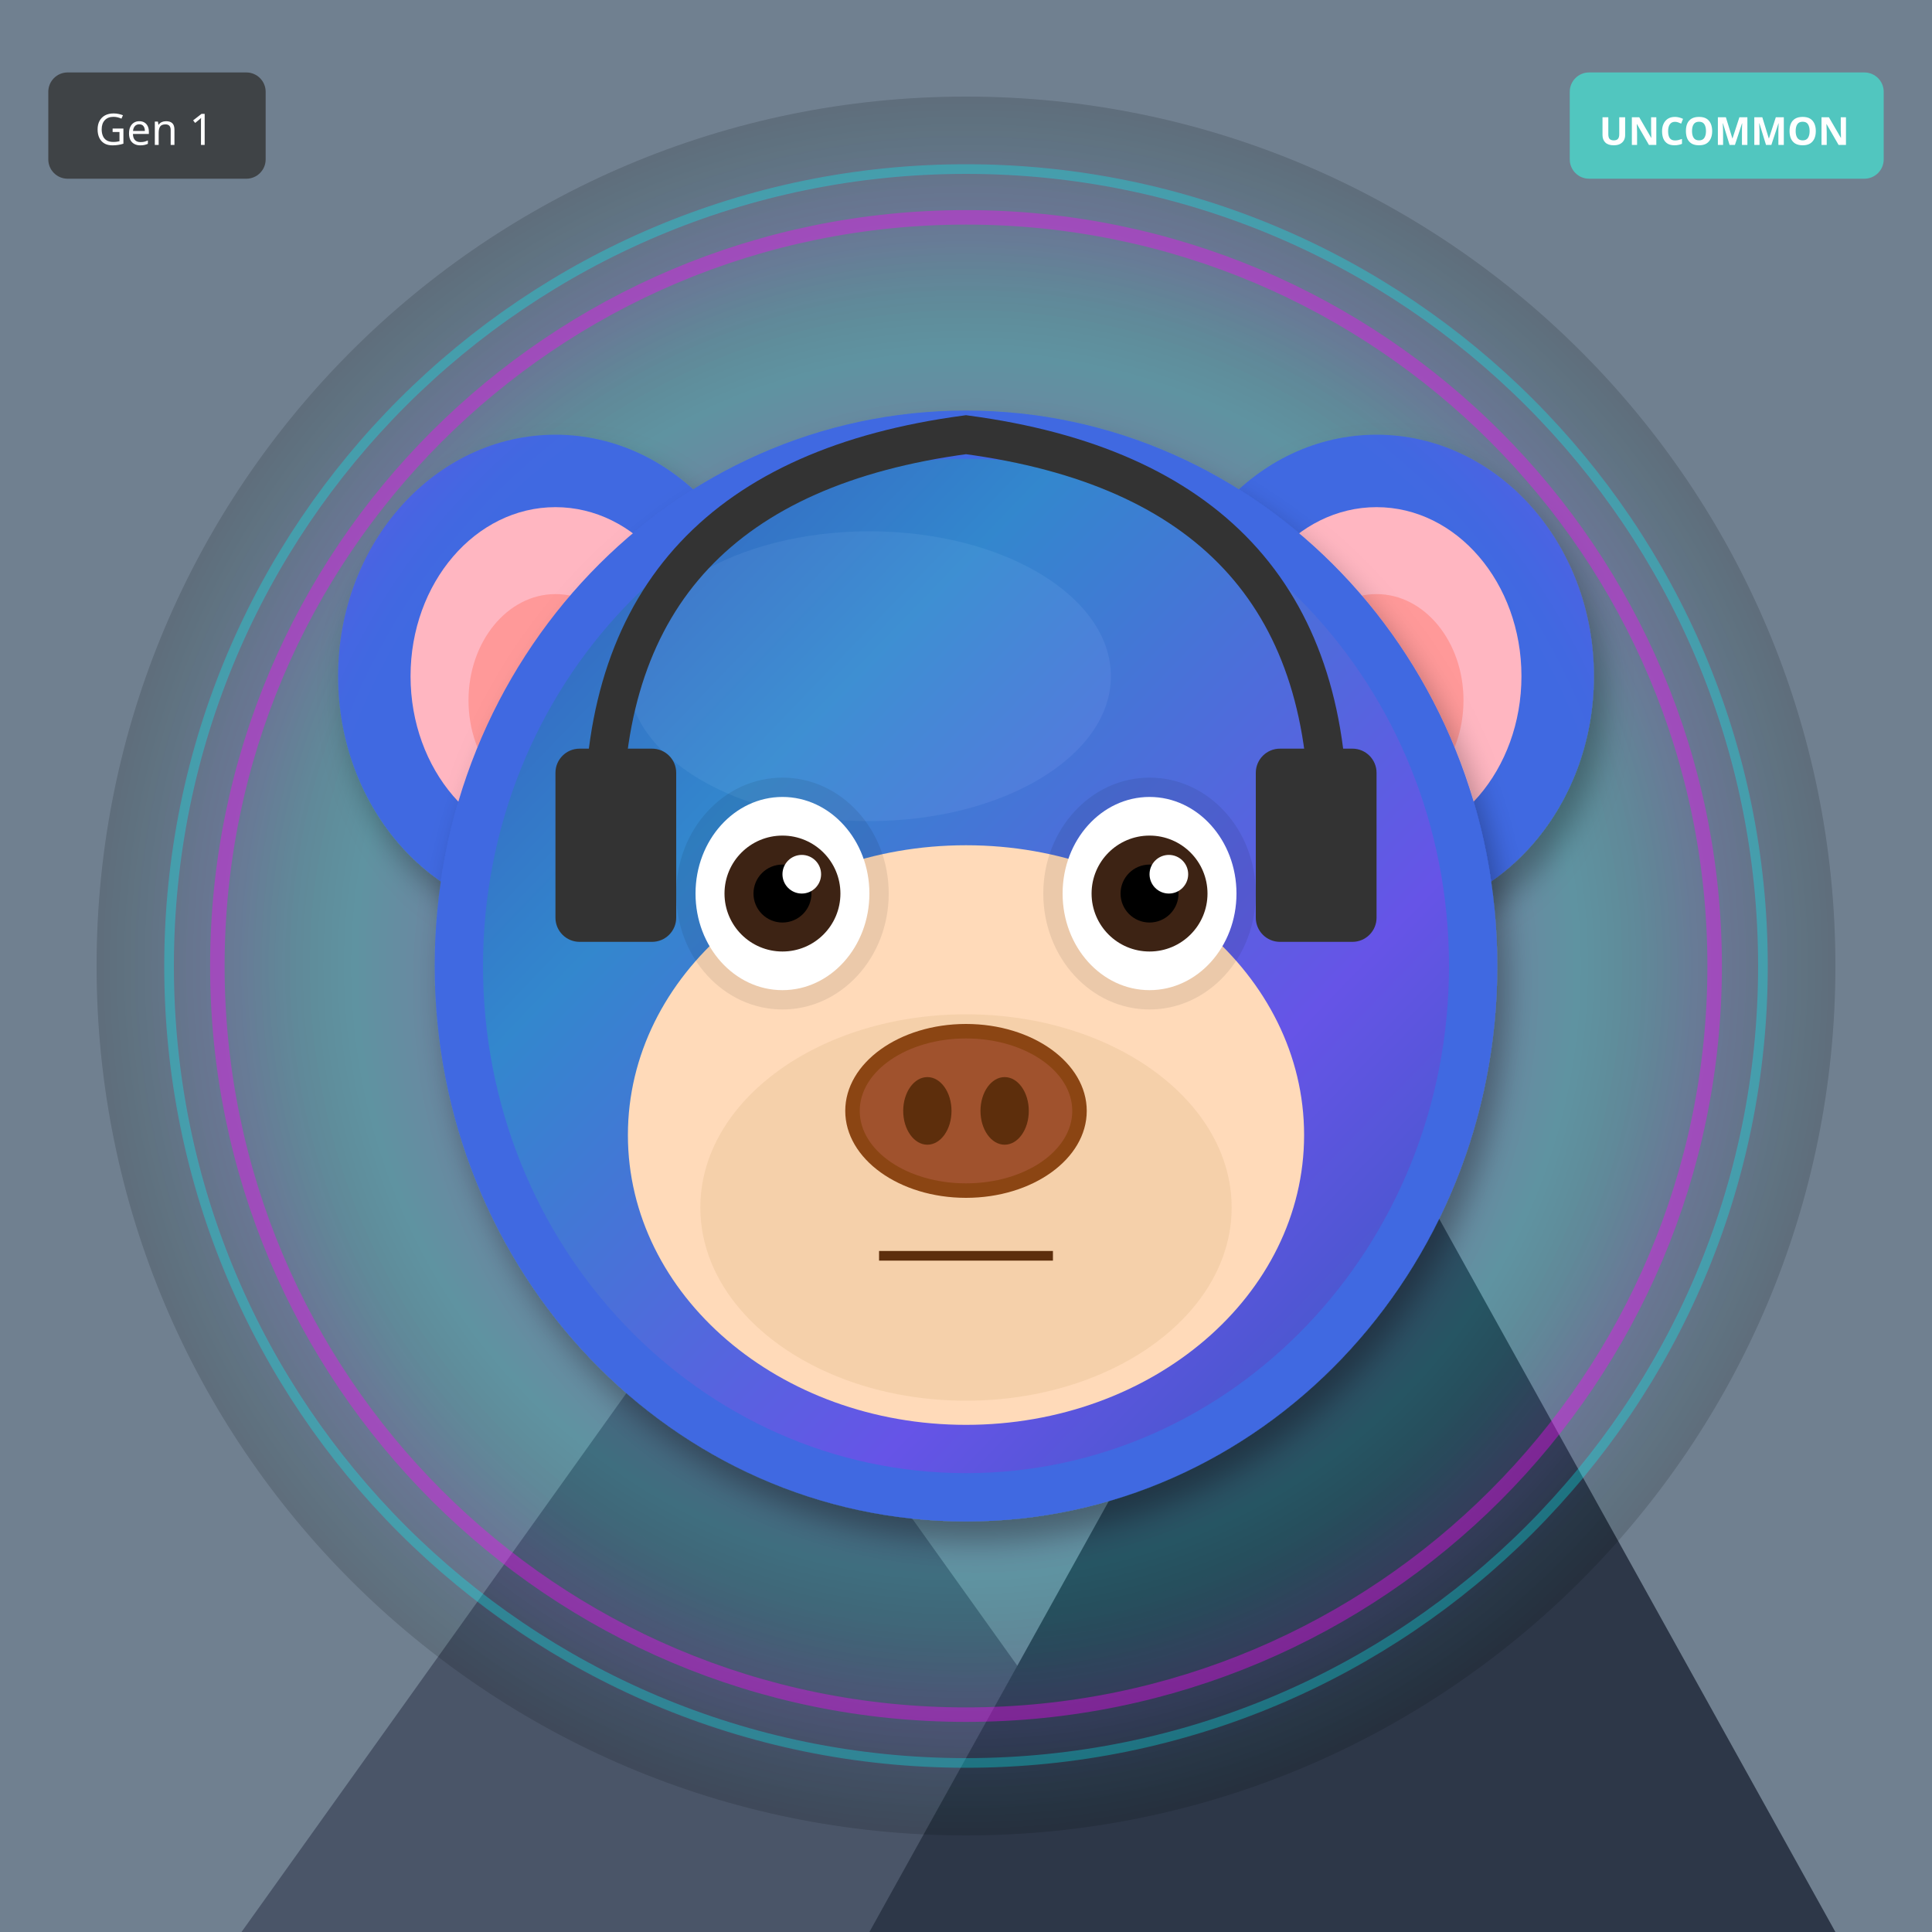
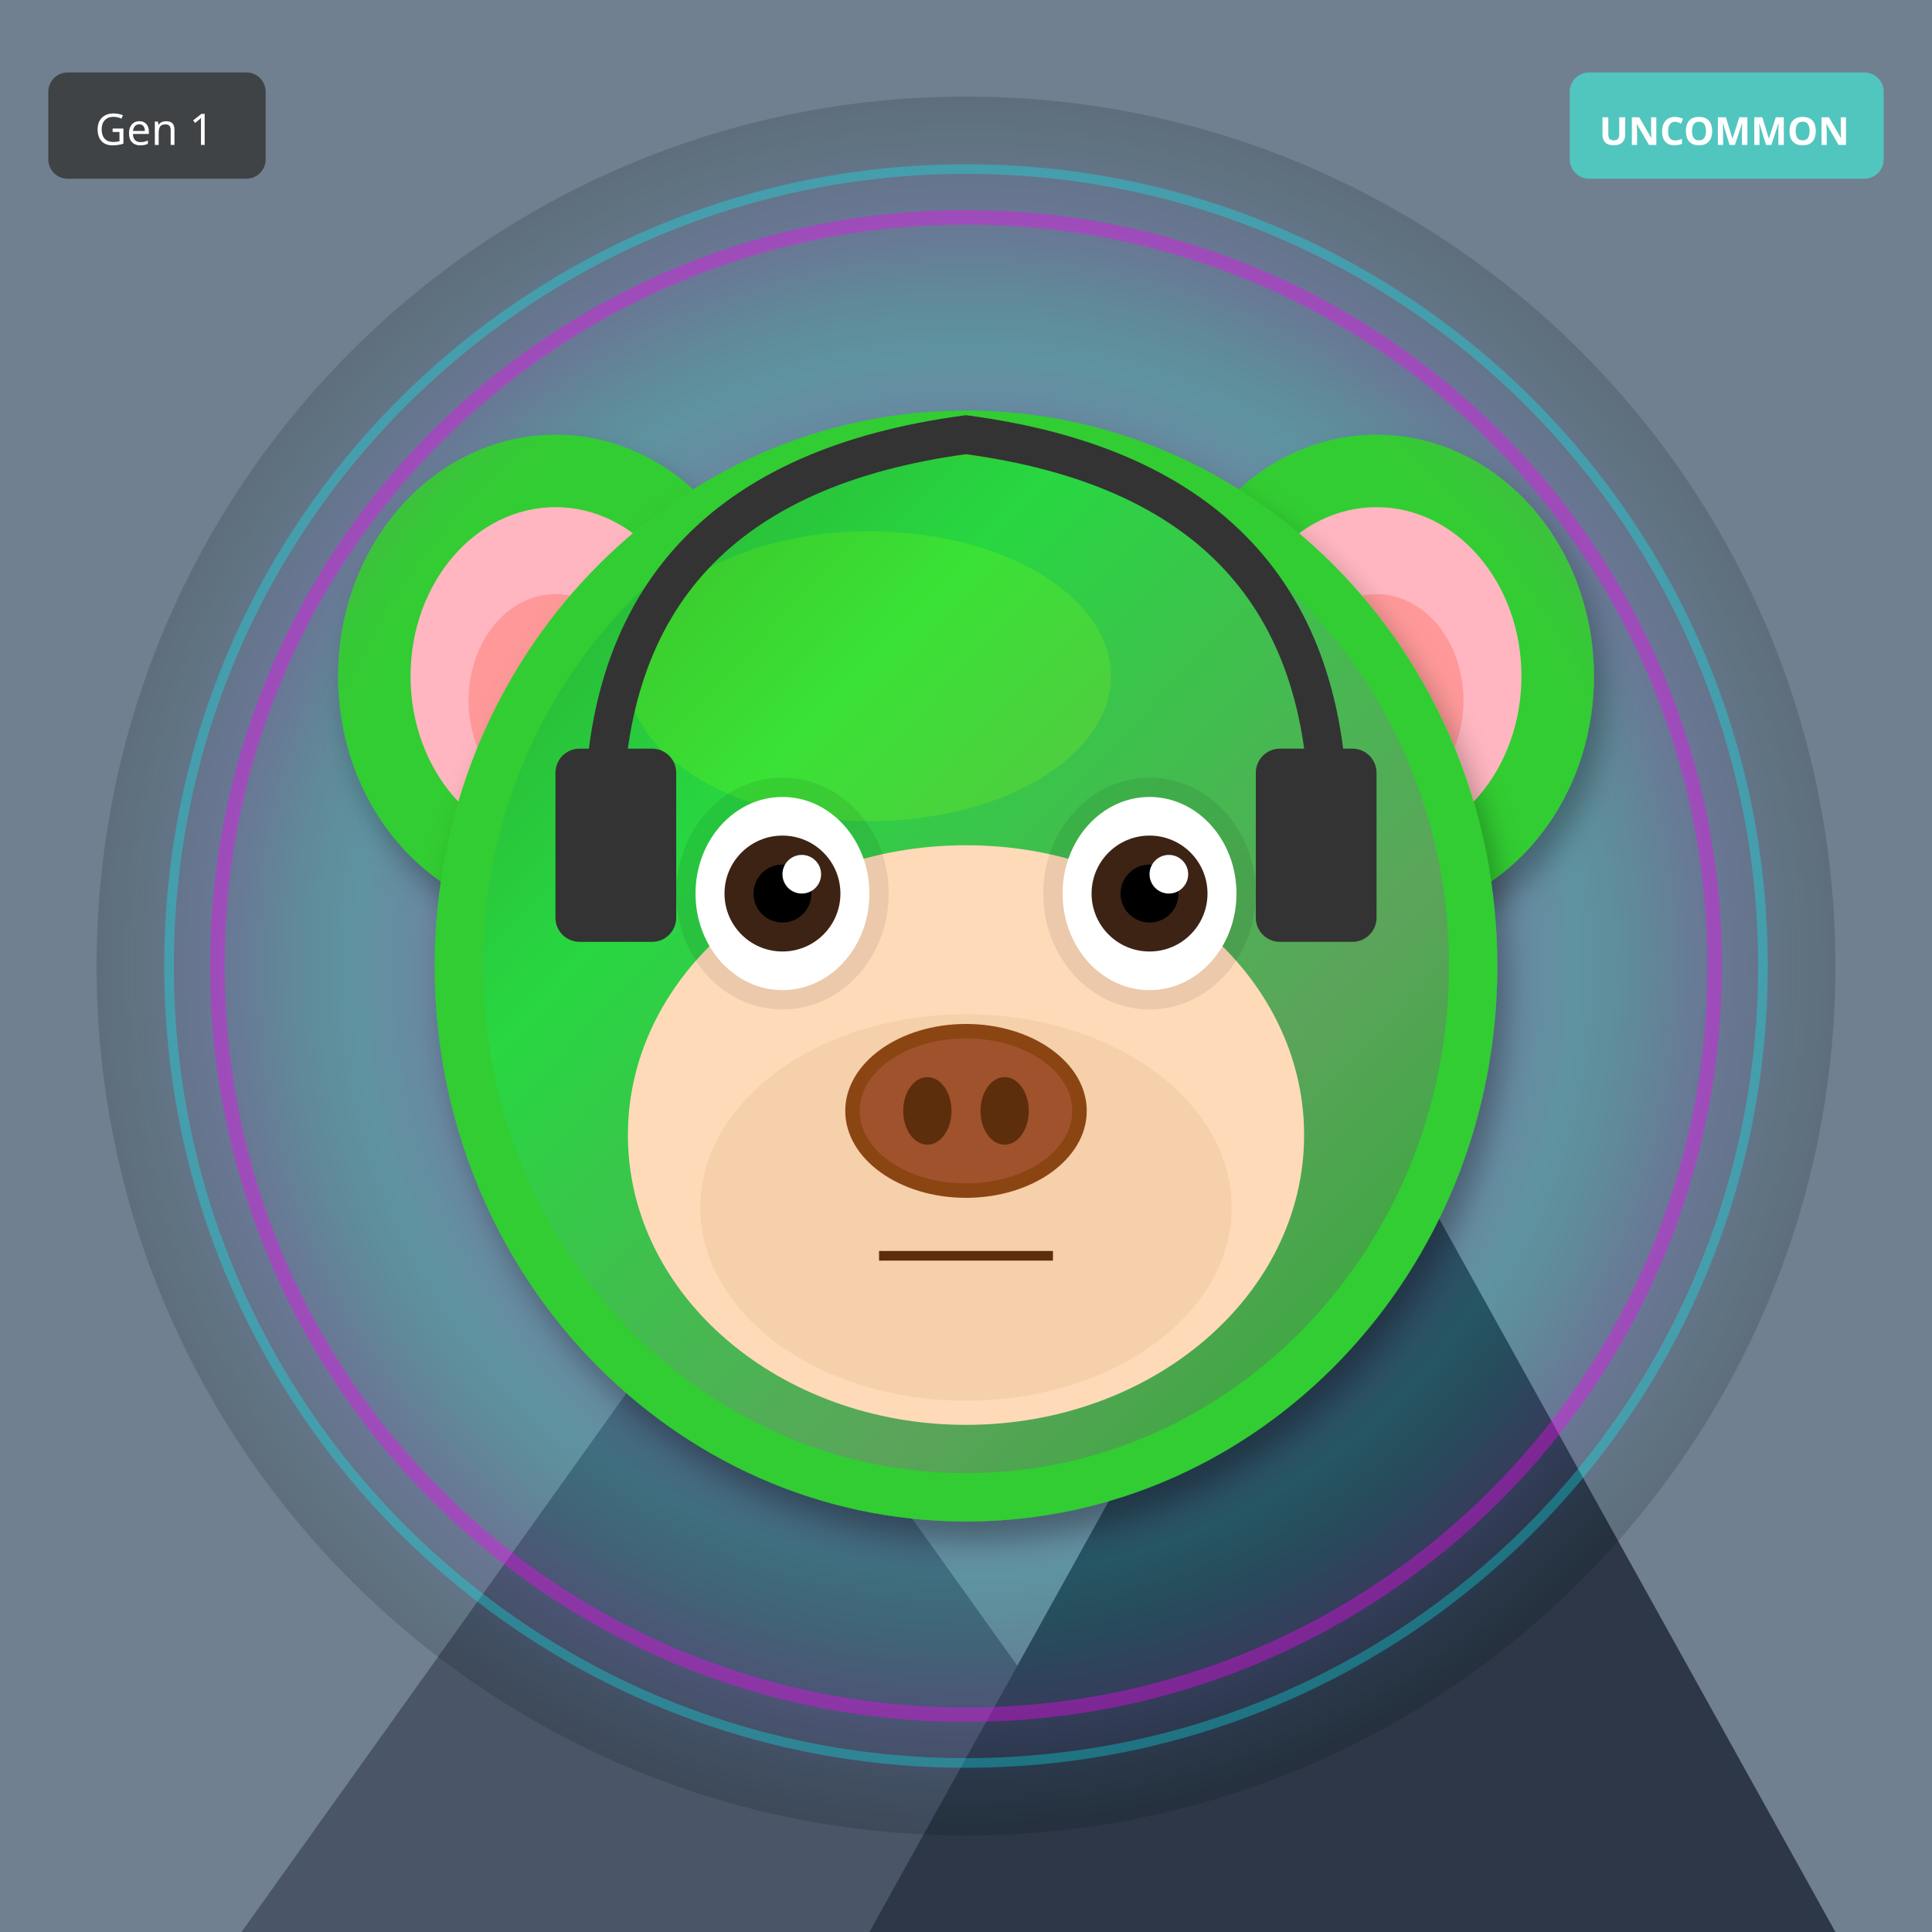
<svg xmlns="http://www.w3.org/2000/svg" width="400" height="400" viewBox="0 0 400 400">
  <defs>
    <filter id="shadow" x="-20%" y="-20%" width="140%" height="140%">
      <feDropShadow dx="2" dy="4" stdDeviation="3" flood-opacity="0.3" />
    </filter>
    <filter id="glow" x="-50%" y="-50%" width="200%" height="200%">
      <feGaussianBlur stdDeviation="8" result="blur" />
      <feMerge>
        <feMergeNode in="blur" />
        <feMergeNode in="SourceGraphic" />
      </feMerge>
    </filter>
    <linearGradient id="rainbow-body" x1="0%" y1="0%" x2="100%" y2="100%">
      <stop offset="0%" stop-color="#FF6B6B" />
      <stop offset="25%" stop-color="#FFE66D" />
      <stop offset="50%" stop-color="#4ECDC4" />
      <stop offset="75%" stop-color="#45B7D1" />
      <stop offset="100%" stop-color="#DDA0DD" />
    </linearGradient>
    <radialGradient id="galaxy-body" cx="30%" cy="30%">
      <stop offset="0%" stop-color="#E6E6FA" />
      <stop offset="50%" stop-color="#9370DB" />
      <stop offset="100%" stop-color="#1A0033" />
    </radialGradient>
    <linearGradient id="holo-body" x1="0%" y1="0%" x2="100%" y2="100%">
      <stop offset="0%" stop-color="#FF00FF" />
      <stop offset="50%" stop-color="#00FFFF" />
      <stop offset="100%" stop-color="#FFFF00" />
    </linearGradient>
    <linearGradient id="sky-gradient" x1="0%" y1="0%" x2="0%" y2="100%">
      <stop offset="0%" stop-color="#87CEEB" />
      <stop offset="100%" stop-color="#E0F4FF" />
    </linearGradient>
    <linearGradient id="grass-gradient" x1="0%" y1="0%" x2="0%" y2="100%">
      <stop offset="0%" stop-color="#90EE90" />
      <stop offset="100%" stop-color="#228B22" />
    </linearGradient>
    <linearGradient id="sunset-gradient" x1="0%" y1="0%" x2="0%" y2="100%">
      <stop offset="0%" stop-color="#FF6B6B" />
      <stop offset="50%" stop-color="#FFE66D" />
      <stop offset="100%" stop-color="#4ECDC4" />
    </linearGradient>
    <linearGradient id="aurora-gradient" x1="0%" y1="0%" x2="100%" y2="100%">
      <stop offset="0%" stop-color="#0D1B2A" />
      <stop offset="30%" stop-color="#00FF7F" />
      <stop offset="70%" stop-color="#FF00FF" />
      <stop offset="100%" stop-color="#0D1B2A" />
    </linearGradient>
    <radialGradient id="multiverse-gradient" cx="50%" cy="50%">
      <stop offset="0%" stop-color="#FFD700" />
      <stop offset="40%" stop-color="#FF00FF" />
      <stop offset="70%" stop-color="#00FFFF" />
      <stop offset="100%" stop-color="#000" />
    </radialGradient>
    <linearGradient id="rift-gradient" x1="0%" y1="0%" x2="100%" y2="100%">
      <stop offset="0%" stop-color="#000" />
      <stop offset="30%" stop-color="#9400D3" />
      <stop offset="50%" stop-color="#00FFFF" />
      <stop offset="70%" stop-color="#9400D3" />
      <stop offset="100%" stop-color="#000" />
    </linearGradient>
    <linearGradient id="heaven-gradient" x1="0%" y1="0%" x2="0%" y2="100%">
      <stop offset="0%" stop-color="#FFF" />
      <stop offset="50%" stop-color="#FFD700" stop-opacity="0.3" />
      <stop offset="100%" stop-color="#F0F8FF" />
    </linearGradient>
    <clipPath id="head-clip">
      <ellipse cx="200" cy="200" rx="110" ry="115" />
    </clipPath>
  </defs>
  <rect width="400" height="400" fill="#708090" />
  <polygon points="50,400 150,260 250,400" fill="#4A5568" />
  <polygon points="180,400 280,220 380,400" fill="#2D3748" />
  <polygon points="145,270 150,260 155,270" fill="white" />
  <polygon points="275,230 280,220 285,230" fill="white" />
  <circle cx="200" cy="200" r="180" fill="url(#multiverse-gradient)" opacity="0.15" />
-   <ellipse cx="115" cy="140" rx="45" ry="50" fill="#4169E1" filter="url(#shadow)" />
+   <ellipse cx="115" cy="140" rx="45" ry="50" fill="#32CD32" filter="url(#shadow)" />
  <ellipse cx="115" cy="140" rx="30" ry="35" fill="#FFB6C1" />
  <ellipse cx="115" cy="145" rx="18" ry="22" fill="#FF9999" />
-   <ellipse cx="285" cy="140" rx="45" ry="50" fill="#4169E1" filter="url(#shadow)" />
+   <ellipse cx="285" cy="140" rx="45" ry="50" fill="#32CD32" filter="url(#shadow)" />
  <ellipse cx="285" cy="140" rx="30" ry="35" fill="#FFB6C1" />
  <ellipse cx="285" cy="145" rx="18" ry="22" fill="#FF9999" />
-   <ellipse cx="200" cy="200" rx="110" ry="115" fill="#4169E1" filter="url(#shadow)" />
-   <ellipse cx="180" cy="140" rx="50" ry="30" fill="#6B8BF5" opacity="0.3" />
+   <ellipse cx="200" cy="200" rx="110" ry="115" fill="#32CD32" filter="url(#shadow)" />
+   <ellipse cx="180" cy="140" rx="50" ry="30" fill="#7CFC00" opacity="0.3" />
  <g clip-path="url(#head-clip)">
    <ellipse cx="200" cy="200" rx="100" ry="105" fill="url(#aurora-gradient)" opacity="0.2" />
  </g>
  <ellipse cx="200" cy="235" rx="70" ry="60" fill="#FFDAB9" />
  <ellipse cx="200" cy="250" rx="55" ry="40" fill="#DEB887" opacity="0.3" />
  <ellipse cx="162" cy="185" rx="22" ry="24" fill="#000" opacity="0.08" />
  <ellipse cx="238" cy="185" rx="22" ry="24" fill="#000" opacity="0.08" />
  <ellipse cx="162" cy="185" rx="18" ry="20" fill="white" />
  <circle cx="162" cy="185" r="12" fill="#3D2314" />
  <circle cx="162" cy="185" r="6" fill="#000" />
  <circle cx="166" cy="181" r="4" fill="white" />
  <ellipse cx="238" cy="185" rx="18" ry="20" fill="white" />
  <circle cx="238" cy="185" r="12" fill="#3D2314" />
  <circle cx="238" cy="185" r="6" fill="#000" />
  <circle cx="242" cy="181" r="4" fill="white" />
  <g>
    <ellipse cx="200" cy="230" rx="25" ry="18" fill="#8B4513" />
    <ellipse cx="200" cy="230" rx="22" ry="15" fill="#A0522D" />
    <ellipse cx="192" cy="230" rx="5" ry="7" fill="#5D2E0C" />
    <ellipse cx="208" cy="230" rx="5" ry="7" fill="#5D2E0C" />
  </g>
  <line x1="182" y1="260" x2="218" y2="260" stroke="#5D2E0C" stroke-width="2" />
  <path d="M125 170 Q125 100 200 90 Q275 100 275 170" stroke="#333" stroke-width="8" fill="none" />
  <rect x="115" y="155" width="25" height="40" rx="5" fill="#333" />
  <rect x="260" y="155" width="25" height="40" rx="5" fill="#333" />
  <circle cx="200" cy="200" r="155" fill="none" stroke="#FF00FF" stroke-width="3" opacity="0.4" filter="url(#glow)" />
  <circle cx="200" cy="200" r="165" fill="none" stroke="#00FFFF" stroke-width="2" opacity="0.3" />
  <g transform="translate(325, 15)">
    <rect width="65" height="22" rx="4" fill="#4ECDC4" opacity="0.9" />
    <text x="32" y="15" font-size="8" fill="#FFF" text-anchor="middle" font-family="sans-serif" font-weight="bold">UNCOMMON</text>
  </g>
  <g transform="translate(10, 15)">
    <rect width="45" height="22" rx="4" fill="#333" opacity="0.8" />
    <text x="22" y="15" font-size="9" fill="#FFF" text-anchor="middle" font-family="sans-serif">Gen 1</text>
  </g>
</svg>
